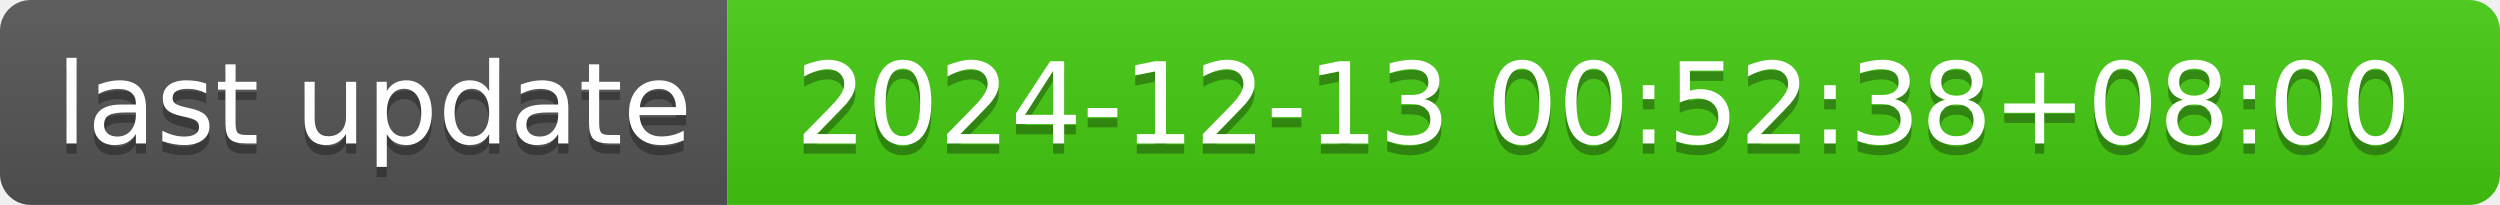
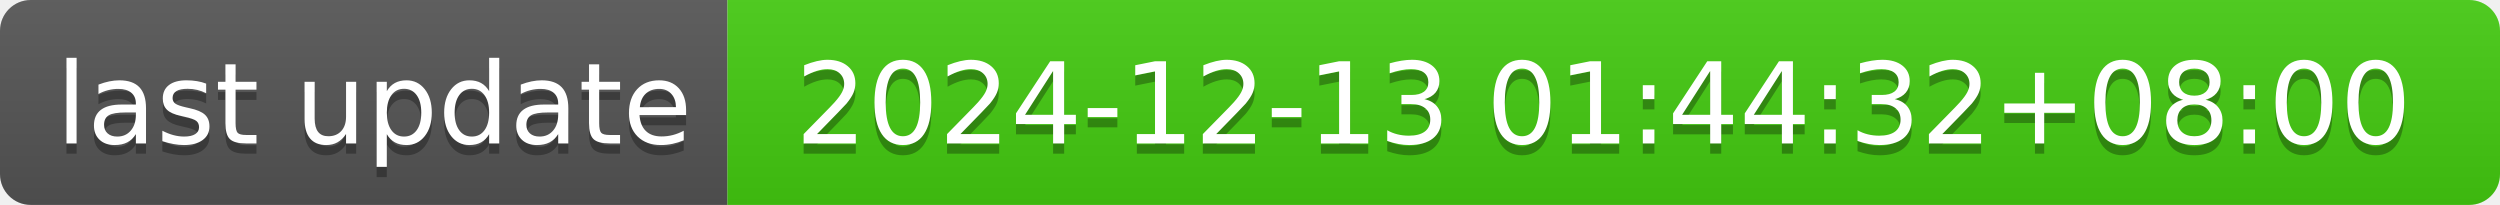
- <svg xmlns="http://www.w3.org/2000/svg" width="244" height="20" role="img" aria-label="last update: 2024-12-13 00:52:38+08:00">
+ <svg xmlns="http://www.w3.org/2000/svg" width="244" height="20" role="img" aria-label="last update: 2024-12-13 01:44:32+08:00">
  <linearGradient id="s" x2="0" y2="100%">
    <stop offset="0" stop-color="#bbb" stop-opacity=".1" />
    <stop offset="1" stop-opacity=".1" />
  </linearGradient>
  <clipPath id="r">
    <rect width="244" height="20" rx="3" fill="#fff" />
  </clipPath>
  <g clip-path="url(#r)">
    <rect width="71" height="20" fill="#555" />
    <rect x="71" width="173" height="20" fill="#4c1" />
    <rect width="244" height="20" fill="url(#s)" />
  </g>
  <g fill="#fff" text-anchor="middle" font-family="Verdana,Geneva,DejaVu Sans,sans-serif" text-rendering="geometricPrecision" font-size="110">
    <text aria-hidden="true" x="365" y="150" fill="#010101" fill-opacity=".3" transform="scale(.1)" textLength="610">last update</text>
    <text x="365" y="140" transform="scale(.1)" fill="#fff" textLength="610">last update</text>
-     <text aria-hidden="true" x="1565" y="150" fill="#010101" fill-opacity=".3" transform="scale(.1)" textLength="1630">2024-12-13 00:52:38+08:00</text>
-     <text x="1565" y="140" transform="scale(.1)" fill="#fff" textLength="1630">2024-12-13 00:52:38+08:00</text>
+     <text aria-hidden="true" x="1565" y="150" fill="#010101" fill-opacity=".3" transform="scale(.1)" textLength="1630">2024-12-13 01:44:32+08:00</text>
+     <text x="1565" y="140" transform="scale(.1)" fill="#fff" textLength="1630">2024-12-13 01:44:32+08:00</text>
  </g>
</svg>
